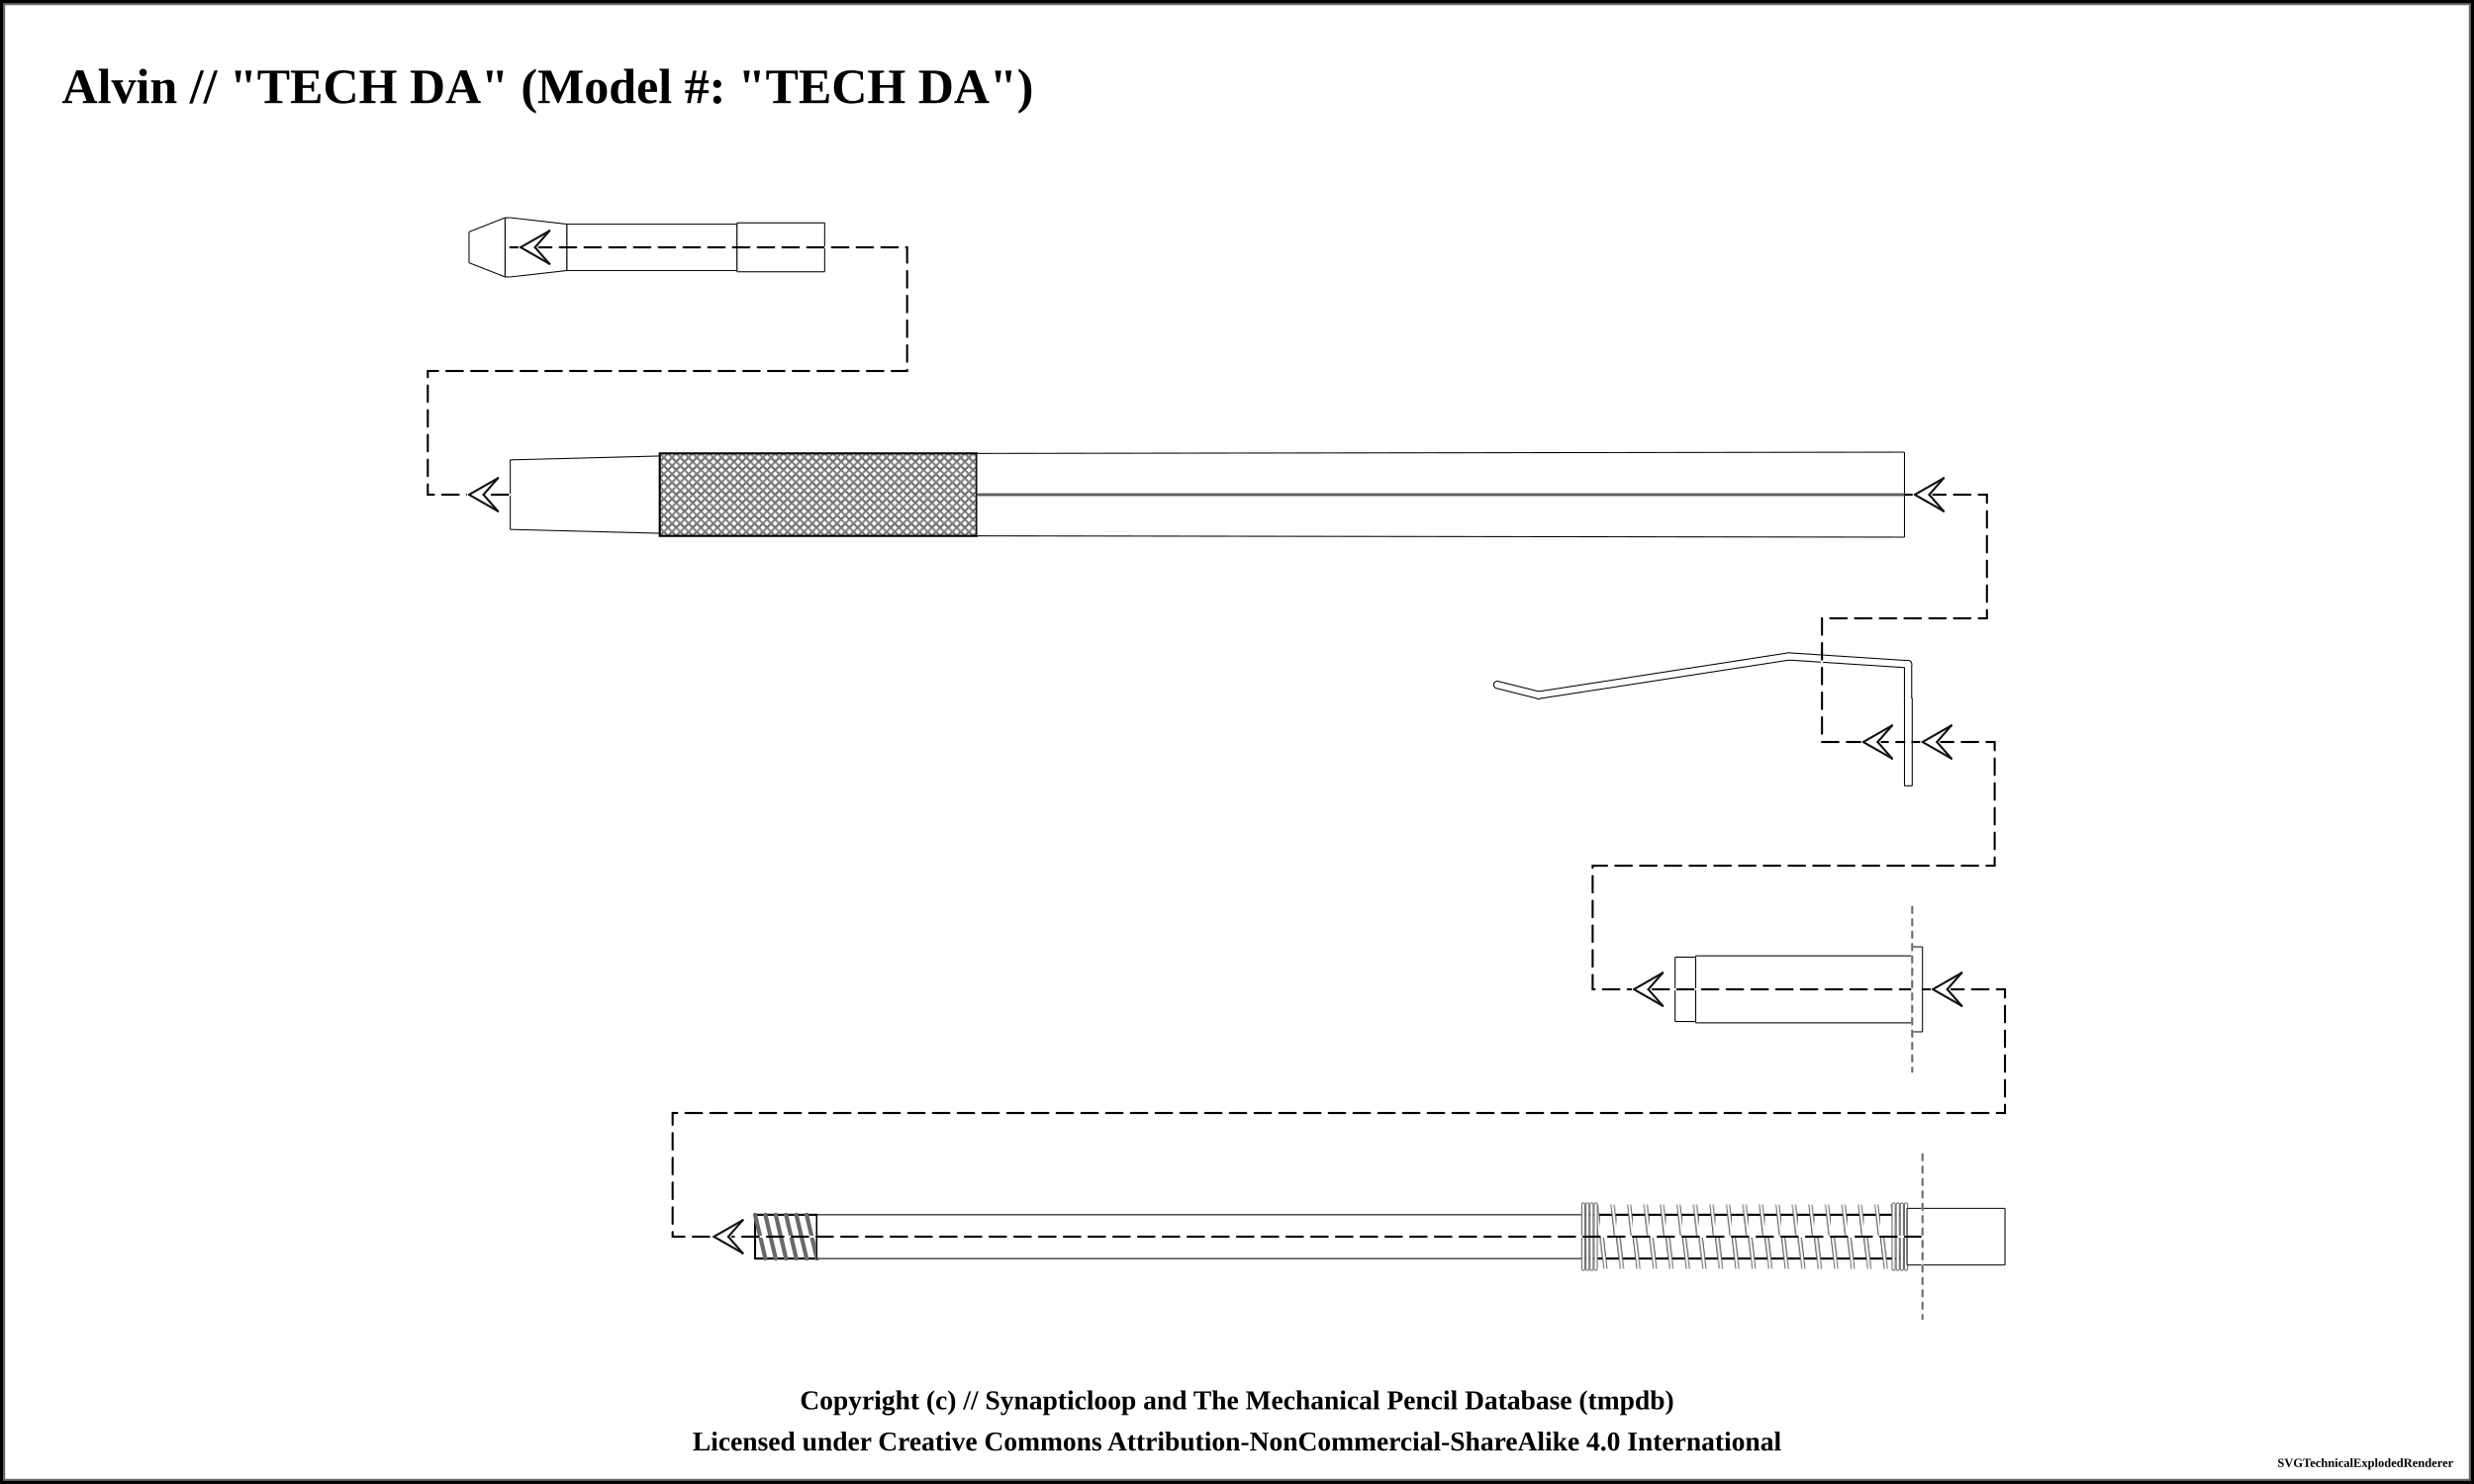
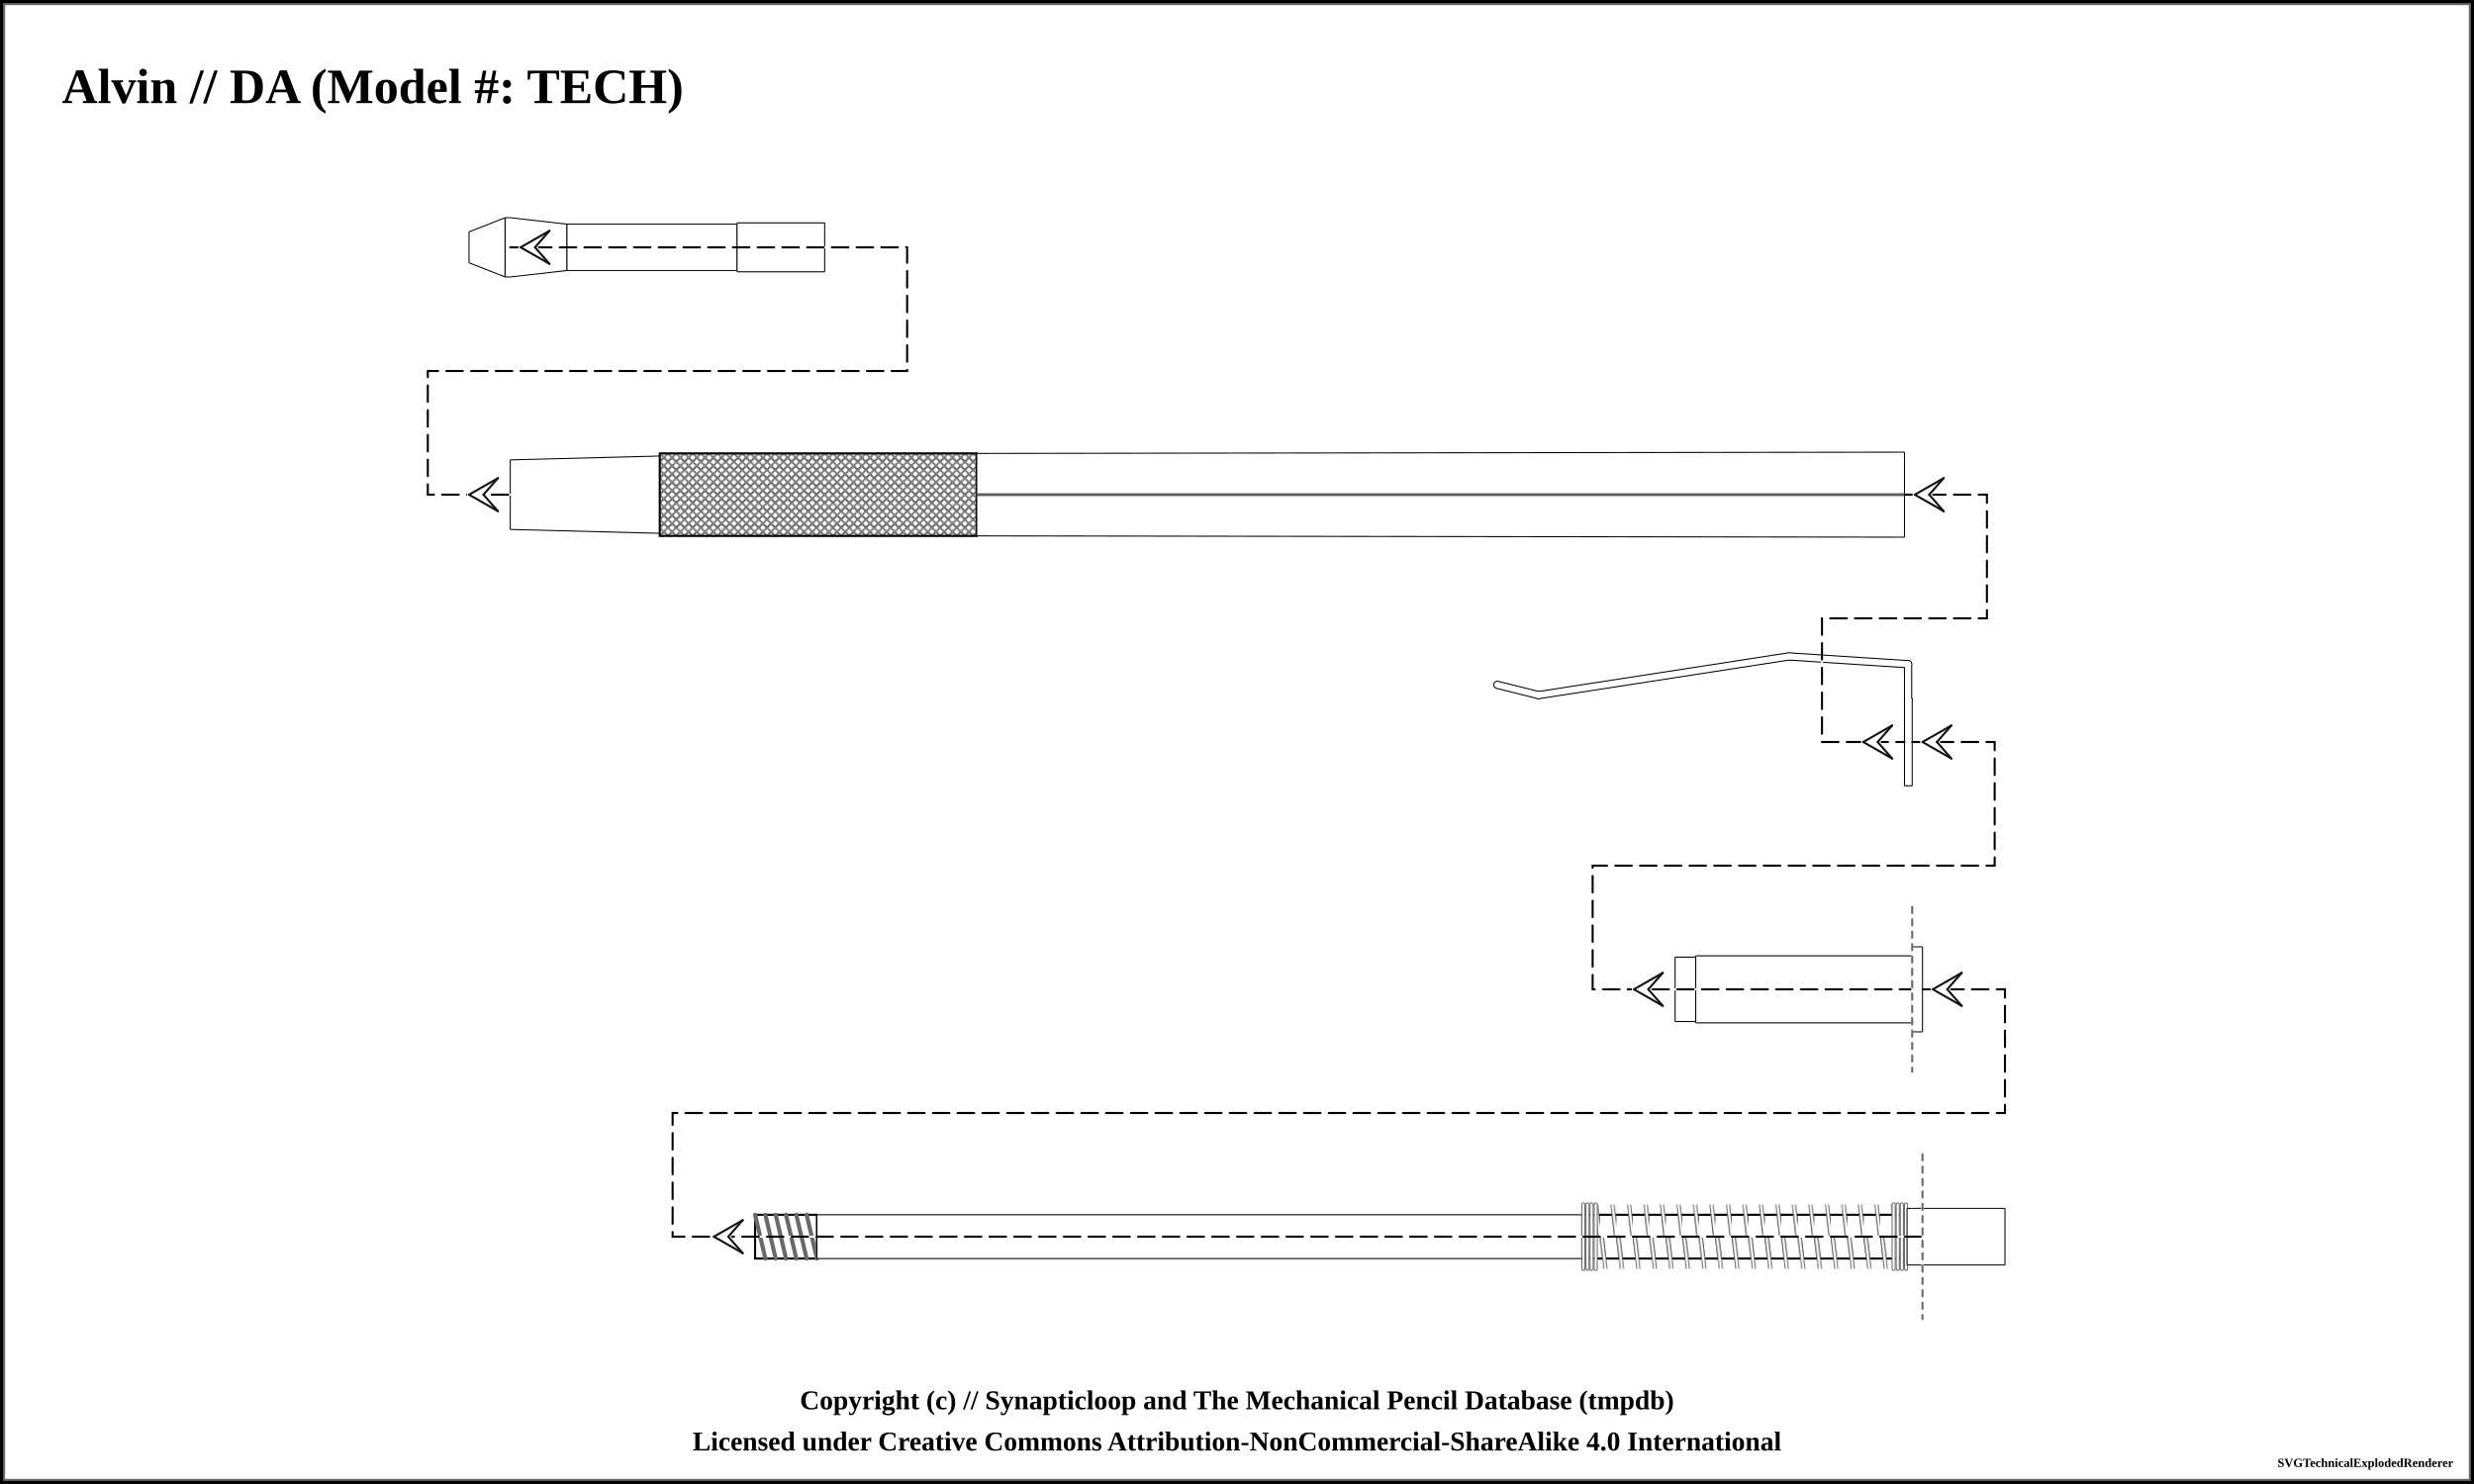
<svg xmlns="http://www.w3.org/2000/svg" width="1200" height="720">
  <pattern id="knurled-large" patternUnits="userSpaceOnUse" width="12" height="12">
    <path stroke="dimgray" stroke-linecap="round" stroke-width="1" d="M 6,6 L 12,12" />
    <path stroke="dimgray" stroke-linecap="round" stroke-width="1" d="M 6,6 L 0,12" />
    <path stroke="gray" stroke-linecap="round" stroke-width="1" d="M 6,6 L 12,0" />
    <path stroke="gray" stroke-linecap="round" stroke-width="1" d="M 6,6 L 0,0" />
  </pattern>
  <pattern id="knurled-small" patternUnits="userSpaceOnUse" width="4" height="4">
    <path stroke="dimgray" stroke-linecap="round" stroke-width="1" d="M 2,2 L 4,4" />
    <path stroke="dimgray" stroke-linecap="round" stroke-width="1" d="M 2,2 L 0,4" />
    <path stroke="gray" stroke-linecap="round" stroke-width="1" d="M 2,2 L 4,0" />
    <path stroke="gray" stroke-linecap="round" stroke-width="1" d="M 2,2 L 0,0" />
  </pattern>
  <pattern id="knurled" patternUnits="userSpaceOnUse" width="8" height="8">
    <path stroke="dimgray" stroke-linecap="round" stroke-width="1" d="M 4,4 L 8,8" />
    <path stroke="dimgray" stroke-linecap="round" stroke-width="1" d="M 4,4 L 0,8" />
    <path stroke="gray" stroke-linecap="round" stroke-width="1" d="M 4,4 L 8,0" />
    <path stroke="gray" stroke-linecap="round" stroke-width="1" d="M 4,4 L 0,0" />
  </pattern>
  <pattern id="lined" patternUnits="userSpaceOnUse" width="3" height="3">
    <path stroke="dimgray" stroke-linecap="round" stroke-width="1" d="M 0,0 L 3,0" />
  </pattern>
  <pattern id="ridged" patternUnits="userSpaceOnUse" width="3" height="3">
    <path stroke="dimgray" stroke-linecap="round" stroke-width="1" d="M 0,0 L 0,3" />
  </pattern>
  <pattern id="spring" patternUnits="userSpaceOnUse" width="8" height="60">
    <path stroke="dimgray" stroke-linecap="round" stroke-width="2" d="M 1,1 L 8,60" />
    <path stroke="white" stroke-linecap="round" stroke-width="1" d="M 1,1 L 8,60" />
  </pattern>
  <pattern id="knurled" patternUnits="userSpaceOnUse" width="8" height="8">
    <path stroke="dimgray" stroke-linecap="round" stroke-width="1" d="M 4,4 L 8,8" />
    <path stroke="dimgray" stroke-linecap="round" stroke-width="1" d="M 4,4 L 0,8" />
    <path stroke="dimgray" stroke-linecap="round" stroke-width="5" d="M 0,4 L 4,8" />
    <path stroke="gray" stroke-linecap="round" stroke-width="1" d="M 4,4 L 8,0" />
    <path stroke="gray" stroke-linecap="round" stroke-width="1" d="M 4,4 L 0,0" />
    <path stroke="gray" stroke-linecap="round" stroke-width="1" d="M 0,4 L 4,8" />
  </pattern>
  <rect x="0" y="0" width="1200" height="720" fill="white" stroke="black" stroke-width="4" />
  <rect x="2" y="2" width="1196" height="716" fill="white" stroke="dimgray" stroke-width="1" />
  <g transform="rotate(0 0 0)">
-     <text x="30" y="50" font-size="2.0em" font-weight="bold"> Alvin // "TECH DA" (Model #: "TECH DA")</text>
+     <text x="30" y="50" font-size="2.0em" font-weight="bold"> Alvin // DA (Model #: TECH)</text>
    <path d="M227.45 112.5 L245.05 105.625 L245.05 134.375 L227.45 127.5 Z" stroke-width="0" stroke="none" stroke-linejoin="round" fill="white" fill-opacity="1" />
    <path d="M227.5 112.5 L245 105.625 M245 134.375 L227.5 127.5" stroke-width="0.5" stroke="black" stroke-linejoin="round" fill="white" fill-opacity="1" />
    <path d="M227.5 112.5 L227.5 127.5" stroke-width="0.5" stroke="black" stroke-linejoin="round" fill="white" fill-opacity="1" />
    <path d="M245 105.625 L245 134.375" stroke-width="0.5" stroke="black" stroke-linejoin="round" fill="white" fill-opacity="1" />
    <path d="M244.95 105.625 L247.55 105.625 L247.55 134.375 L244.95 134.375 Z" stroke-width="0" stroke="none" stroke-linejoin="round" fill="white" fill-opacity="1" />
    <path d="M245 105.625 L247.5 105.625 M247.5 134.375 L245 134.375" stroke-width="0.5" stroke="black" stroke-linejoin="round" fill="white" fill-opacity="1" />
    <path d="M245 105.625 L245 134.375" stroke-width="0.5" stroke="black" stroke-linejoin="round" fill="white" fill-opacity="1" />
    <path d="M247.45 105.625 L275.05 108.75 L275.05 131.25 L247.45 134.375 Z" stroke-width="0" stroke="none" stroke-linejoin="round" fill="white" fill-opacity="1" />
    <path d="M247.5 105.625 L275 108.75 M275 131.25 L247.5 134.375" stroke-width="0.5" stroke="black" stroke-linejoin="round" fill="white" fill-opacity="1" />
    <path d="M275 108.75 L275 131.25" stroke-width="0.5" stroke="black" stroke-linejoin="round" fill="white" fill-opacity="1" />
    <path d="M274.95 108.75 L357.55 108.75 L357.55 131.25 L274.95 131.25 Z" stroke-width="0" stroke="none" stroke-linejoin="round" fill="white" fill-opacity="1" />
    <path d="M275 108.75 L357.5 108.75 M357.5 131.25 L275 131.25" stroke-width="0.5" stroke="black" stroke-linejoin="round" fill="white" fill-opacity="1" />
    <path d="M275 108.75 L275 131.25" stroke-width="0.5" stroke="black" stroke-linejoin="round" fill="white" fill-opacity="1" />
    <path d="M357.5 108.75 L357.5 131.25" stroke-width="0.5" stroke="black" stroke-linejoin="round" fill="white" fill-opacity="1" />
    <path d="M357.45 108.125 L400.05 108.125 L400.05 131.875 L357.45 131.875 Z" stroke-width="0" stroke="none" stroke-linejoin="round" fill="white" fill-opacity="1" />
    <path d="M357.5 108.125 L400 108.125 M400 131.875 L357.5 131.875" stroke-width="0.5" stroke="black" stroke-linejoin="round" fill="white" fill-opacity="1" />
    <path d="M357.5 108.125 L357.5 131.875" stroke-width="0.5" stroke="black" stroke-linejoin="round" fill="white" fill-opacity="1" />
    <path d="M400 108.125 L400 131.875" stroke-width="0.5" stroke="black" stroke-linejoin="round" fill="white" fill-opacity="1" />
    <path d="M247.45 223.125 L320.05 221.25 L320.05 258.75 L247.45 256.875 Z" stroke-width="0" stroke="none" stroke-linejoin="round" fill="white" fill-opacity="1" />
    <path d="M247.5 223.125 L320 221.25 M320 258.75 L247.5 256.875" stroke-width="0.5" stroke="black" stroke-linejoin="round" fill="white" fill-opacity="1" />
    <path d="M247.5 223.125 L247.5 256.875" stroke-width="0.5" stroke="black" stroke-linejoin="round" fill="white" fill-opacity="1" />
    <path d="M320 221.25 L320 258.75" stroke-width="0.5" stroke="black" stroke-linejoin="round" fill="white" fill-opacity="1" />
    <path d="M319.95 220 L473.8 220 L473.8 260 L319.95 260 Z" stroke-width="0" stroke="none" stroke-linejoin="round" fill="white" fill-opacity="1" />
    <path d="M320 220 L473.75 220 M473.75 260 L320 260" stroke-width="0.5" stroke="black" stroke-linejoin="round" fill="white" fill-opacity="1" />
    <path d="M320 220 L320 260" stroke-width="0.5" stroke="black" stroke-linejoin="round" fill="white" fill-opacity="1" />
    <path d="M473.75 220 L473.75 260" stroke-width="0.5" stroke="black" stroke-linejoin="round" fill="white" fill-opacity="1" />
    <path d="M320 220 L473.75 220 L473.75 260 L320 260 Z" stroke-width="1.0" stroke="black" fill="url(#knurled-small)" />
    <path d="M473.7 220 L923.8 219.375 L923.8 260.625 L473.7 260 Z" stroke-width="0" stroke="none" stroke-linejoin="round" fill="white" fill-opacity="1" />
    <path d="M473.75 220 L923.75 219.375 M923.75 260.625 L473.75 260" stroke-width="0.5" stroke="black" stroke-linejoin="round" fill="white" fill-opacity="1" />
    <path d="M473.75 220 L473.75 260" stroke-width="0.5" stroke="black" stroke-linejoin="round" fill="white" fill-opacity="1" />
    <path d="M923.75 219.375 L923.75 260.625" stroke-width="0.5" stroke="black" stroke-linejoin="round" fill="white" fill-opacity="1" />
    <line x1="473.75" y1="240" x2="923.75" y2="240" stroke-width="1.5" stroke="gray" fill="gray" stroke-opacity="1.0" />
    <line x1="473.75" y1="240" x2="923.75" y2="240" stroke-width="0.5" stroke="black" fill="none" stroke-opacity="0.5" />
    <path d="M923.7 360 L923.8 360 L923.8 360 L923.7 360 Z" stroke-width="0" stroke="none" stroke-linejoin="round" fill="white" fill-opacity="1" />
    <path d="M923.75 360 L923.75 360 M923.75 360 L923.75 360" stroke-width="0.5" stroke="black" stroke-linejoin="round" fill="white" fill-opacity="1" />
    <path d="M923.75 360 L923.75 360" stroke-width="0.5" stroke="black" stroke-linejoin="round" fill="white" fill-opacity="1" />
    <path d="M923.75 360 L923.75 360" stroke-width="0.5" stroke="black" stroke-linejoin="round" fill="white" fill-opacity="1" />
    <line x1="726.25" y1="332.25" x2="746.25" y2="337.25" stroke-width="4" stroke="black" fill="dimgray" stroke-linecap="round" />
    <line x1="746.25" y1="337.25" x2="867.5" y2="318.5" stroke-width="4" stroke="black" fill="dimgray" stroke-linecap="round" />
    <line x1="868" y1="318.5" x2="925.5" y2="322.25" stroke-width="4" stroke="black" fill="dimgray" stroke-linecap="round" />
    <line x1="925.5" y1="322.25" x2="925.5" y2="339.75" stroke-width="4" stroke="black" fill="dimgray" stroke-linecap="round" />
    <path d="M923.7 338.75 L927.55 338.75 L927.55 381.25 L923.7 381.25 Z" stroke-width="0" stroke="none" stroke-linejoin="round" fill="white" fill-opacity="1" />
    <path d="M923.75 338.75 L927.5 338.75 M927.5 381.25 L923.75 381.25" stroke-width="0.5" stroke="black" stroke-linejoin="round" fill="white" fill-opacity="1" />
    <path d="M923.75 338.75 L923.75 381.25" stroke-width="0.5" stroke="black" stroke-linejoin="round" fill="white" fill-opacity="1" />
    <path d="M927.5 338.75 L927.5 381.25" stroke-width="0.5" stroke="black" stroke-linejoin="round" fill="white" fill-opacity="1" />
    <line x1="726.25" y1="332.25" x2="746.25" y2="337.25" stroke-width="3" stroke="white" fill="white" stroke-linecap="round" />
    <line x1="746.25" y1="337.25" x2="867.5" y2="318.5" stroke-width="3" stroke="white" fill="white" stroke-linecap="round" />
    <line x1="868" y1="318.5" x2="925.5" y2="322.25" stroke-width="3" stroke="white" fill="white" stroke-linecap="round" />
    <line x1="925.5" y1="322.25" x2="925.5" y2="339.75" stroke-width="3" stroke="white" fill="white" stroke-linecap="round" />
    <path d="M812.45 464.375 L822.55 464.375 L822.55 495.625 L812.45 495.625 Z" stroke-width="0" stroke="none" stroke-linejoin="round" fill="white" fill-opacity="1" />
    <path d="M812.5 464.375 L822.5 464.375 M822.5 495.625 L812.5 495.625" stroke-width="0.5" stroke="black" stroke-linejoin="round" fill="white" fill-opacity="1" />
    <path d="M812.5 464.375 L812.5 495.625" stroke-width="0.5" stroke="black" stroke-linejoin="round" fill="white" fill-opacity="1" />
    <path d="M822.5 464.375 L822.5 495.625" stroke-width="0.5" stroke="black" stroke-linejoin="round" fill="white" fill-opacity="1" />
    <path d="M822.45 463.75 L927.55 463.75 L927.55 496.25 L822.45 496.25 Z" stroke-width="0" stroke="none" stroke-linejoin="round" fill="white" fill-opacity="1" />
    <path d="M822.5 463.75 L927.5 463.75 M927.5 496.25 L822.5 496.25" stroke-width="0.5" stroke="black" stroke-linejoin="round" fill="white" fill-opacity="1" />
    <path d="M822.5 463.75 L822.5 496.25" stroke-width="0.5" stroke="black" stroke-linejoin="round" fill="white" fill-opacity="1" />
    <path d="M927.5 463.75 L927.5 496.25" stroke-width="0.5" stroke="black" stroke-linejoin="round" fill="white" fill-opacity="1" />
    <path d="M927.45 459.375 L932.55 459.375 L932.55 500.625 L927.45 500.625 Z" stroke-width="0" stroke="none" stroke-linejoin="round" fill="white" fill-opacity="1" />
    <path d="M927.5 459.375 L932.5 459.375 M932.5 500.625 L927.5 500.625" stroke-width="0.5" stroke="black" stroke-linejoin="round" fill="white" fill-opacity="1" />
    <path d="M927.5 459.375 L927.5 500.625" stroke-width="0.5" stroke="black" stroke-linejoin="round" fill="white" fill-opacity="1" />
    <path d="M932.5 459.375 L932.5 500.625" stroke-width="0.5" stroke="black" stroke-linejoin="round" fill="white" fill-opacity="1" />
    <path d="M366.2 589.375 L396.3 589.375 L396.3 610.625 L366.2 610.625 Z" stroke-width="0" stroke="none" stroke-linejoin="round" fill="white" fill-opacity="1" />
    <path d="M366.25 589.375 L396.25 589.375 M396.25 610.625 L366.25 610.625" stroke-width="0.5" stroke="black" stroke-linejoin="round" fill="white" fill-opacity="1" />
    <path d="M366.25 589.375 L366.25 610.625" stroke-width="0.5" stroke="black" stroke-linejoin="round" fill="white" fill-opacity="1" />
    <path d="M396.25 589.375 L396.25 610.625" stroke-width="0.5" stroke="black" stroke-linejoin="round" fill="white" fill-opacity="1" />
    <path d="M366.25 589.375 L396.25 589.375 L396.25 610.625 L366.25 610.625 Z" stroke-width="1.0" stroke="black" fill="url(#threaded)" />
    <line x1="366.25" y1="589.375" x2="371.25" y2="610.625" stroke="dimgray" stroke-linecap="round" stroke-width="2" />
    <line x1="366.25" y1="589.375" x2="371.25" y2="610.625" stroke="[object Object]" stroke-linecap="round" stroke-width="1" />
    <line x1="371.25" y1="589.375" x2="376.25" y2="610.625" stroke="dimgray" stroke-linecap="round" stroke-width="2" />
    <line x1="371.25" y1="589.375" x2="376.25" y2="610.625" stroke="[object Object]" stroke-linecap="round" stroke-width="1" />
    <line x1="376.25" y1="589.375" x2="381.25" y2="610.625" stroke="dimgray" stroke-linecap="round" stroke-width="2" />
    <line x1="376.25" y1="589.375" x2="381.25" y2="610.625" stroke="[object Object]" stroke-linecap="round" stroke-width="1" />
    <line x1="381.25" y1="589.375" x2="386.25" y2="610.625" stroke="dimgray" stroke-linecap="round" stroke-width="2" />
    <line x1="381.25" y1="589.375" x2="386.25" y2="610.625" stroke="[object Object]" stroke-linecap="round" stroke-width="1" />
    <line x1="386.25" y1="589.375" x2="391.25" y2="610.625" stroke="dimgray" stroke-linecap="round" stroke-width="2" />
    <line x1="386.25" y1="589.375" x2="391.25" y2="610.625" stroke="[object Object]" stroke-linecap="round" stroke-width="1" />
    <line x1="391.25" y1="589.375" x2="396.25" y2="610.625" stroke="dimgray" stroke-linecap="round" stroke-width="2" />
    <line x1="391.25" y1="589.375" x2="396.25" y2="610.625" stroke="[object Object]" stroke-linecap="round" stroke-width="1" />
    <path d="M396.2 589.375 L767.55 589.375 L767.55 610.625 L396.2 610.625 Z" stroke-width="0" stroke="none" stroke-linejoin="round" fill="white" fill-opacity="1" />
    <path d="M396.25 589.375 L767.5 589.375 M767.5 610.625 L396.25 610.625" stroke-width="0.5" stroke="black" stroke-linejoin="round" fill="white" fill-opacity="1" />
    <path d="M396.25 589.375 L396.25 610.625" stroke-width="0.5" stroke="black" stroke-linejoin="round" fill="white" fill-opacity="1" />
    <path d="M767.5 589.375 L767.5 610.625" stroke-width="0.5" stroke="black" stroke-linejoin="round" fill="white" fill-opacity="1" />
    <path d="M767.45 589.375 L925.05 589.375 L925.05 610.625 L767.45 610.625 Z" stroke-width="0" stroke="none" stroke-linejoin="round" fill="white" fill-opacity="1" />
    <path d="M767.5 589.375 L925 589.375 M925 610.625 L767.5 610.625" stroke-width="0.5" stroke="black" stroke-linejoin="round" fill="white" fill-opacity="1" />
    <path d="M767.5 589.375 L767.5 610.625" stroke-width="0.5" stroke="black" stroke-linejoin="round" fill="white" fill-opacity="1" />
    <path d="M925 589.375 L925 610.625" stroke-width="0.5" stroke="black" stroke-linejoin="round" fill="white" fill-opacity="1" />
    <path d="M767.5 589.375 L925 589.375 L925 610.625 L767.5 610.625 Z" stroke-width="1.0" stroke="black" fill="url(#spring)" />
    <rect x="772.5" y="584.375" width="147.5" height="31.25" stroke-width="0.0" stroke="black" fill="url(#spring)" />
    <line x1="768" y1="584.375" x2="768" y2="615.625" stroke="dimgray" stroke-linecap="round" stroke-width="2" />
    <line x1="768" y1="584.375" x2="768" y2="615.625" stroke="white" stroke-linecap="round" stroke-width="1" />
    <line x1="924.5" y1="584.375" x2="924.5" y2="615.625" stroke="dimgray" stroke-linecap="round" stroke-width="2" />
    <line x1="924.5" y1="584.375" x2="924.5" y2="615.625" stroke="white" stroke-linecap="round" stroke-width="1" />
    <line x1="770" y1="584.375" x2="770" y2="615.625" stroke="dimgray" stroke-linecap="round" stroke-width="2" />
    <line x1="770" y1="584.375" x2="770" y2="615.625" stroke="white" stroke-linecap="round" stroke-width="1" />
    <line x1="922.5" y1="584.375" x2="922.5" y2="615.625" stroke="dimgray" stroke-linecap="round" stroke-width="2" />
    <line x1="922.5" y1="584.375" x2="922.5" y2="615.625" stroke="white" stroke-linecap="round" stroke-width="1" />
    <line x1="772" y1="584.375" x2="772" y2="615.625" stroke="dimgray" stroke-linecap="round" stroke-width="2" />
    <line x1="772" y1="584.375" x2="772" y2="615.625" stroke="white" stroke-linecap="round" stroke-width="1" />
    <line x1="920.5" y1="584.375" x2="920.5" y2="615.625" stroke="dimgray" stroke-linecap="round" stroke-width="2" />
    <line x1="920.5" y1="584.375" x2="920.5" y2="615.625" stroke="white" stroke-linecap="round" stroke-width="1" />
    <line x1="774" y1="584.375" x2="774" y2="615.625" stroke="dimgray" stroke-linecap="round" stroke-width="2" />
    <line x1="774" y1="584.375" x2="774" y2="615.625" stroke="white" stroke-linecap="round" stroke-width="1" />
    <line x1="918.5" y1="584.375" x2="918.5" y2="615.625" stroke="dimgray" stroke-linecap="round" stroke-width="2" />
    <line x1="918.5" y1="584.375" x2="918.5" y2="615.625" stroke="white" stroke-linecap="round" stroke-width="1" />
    <path d="M924.95 586.25 L932.55 586.25 L932.55 613.75 L924.95 613.75 Z" stroke-width="0" stroke="none" stroke-linejoin="round" fill="white" fill-opacity="1" />
    <path d="M925 586.25 L932.5 586.25 M932.5 613.75 L925 613.75" stroke-width="0.5" stroke="black" stroke-linejoin="round" fill="white" fill-opacity="1" />
    <path d="M925 586.25 L925 613.75" stroke-width="0.5" stroke="black" stroke-linejoin="round" fill="white" fill-opacity="1" />
    <path d="M932.5 586.25 L932.5 613.75" stroke-width="0.5" stroke="black" stroke-linejoin="round" fill="white" fill-opacity="1" />
    <path d="M932.45 586.25 L972.55 586.25 L972.55 613.75 L932.45 613.75 Z" stroke-width="0" stroke="none" stroke-linejoin="round" fill="white" fill-opacity="1" />
    <path d="M932.5 586.25 L972.5 586.25 M972.5 613.75 L932.5 613.75" stroke-width="0.5" stroke="black" stroke-linejoin="round" fill="white" fill-opacity="1" />
    <path d="M932.5 586.25 L932.5 613.75" stroke-width="0.5" stroke="black" stroke-linejoin="round" fill="white" fill-opacity="1" />
    <path d="M972.5 586.25 L972.5 613.75" stroke-width="0.5" stroke="black" stroke-linejoin="round" fill="white" fill-opacity="1" />
    <path d="M 247.5 120 L 440 120 L 440 180 L 207.5 180 L 207.5 240 L 247.5 240 " fill="none" stroke="white" stroke-width="1" stroke-linecap="round" />
    <path d="M 247.5 120 L 440 120 L 440 180 L 207.5 180 L 207.5 240 L 247.5 240 " fill="none" stroke="black" stroke-width="1" stroke-dasharray="8,4" stroke-linecap="round" />
    <line x1="252.5" y1="120" x2="259.5" y2="120" stroke-linecap="round" stroke="#ffffff" stroke-width="2.0" />
    <line x1="252.5" y1="120" x2="266.5" y2="112" stroke-linecap="round" stroke="#ffffff" stroke-width="2.0" />
    <line x1="266.5" y1="112" x2="259.5" y2="120" stroke-linecap="round" stroke="#ffffff" stroke-width="2.0" />
    <line x1="252.5" y1="120" x2="266.5" y2="128" stroke-linecap="round" stroke="#ffffff" stroke-width="2.0" />
    <line x1="266.5" y1="128" x2="259.5" y2="120" stroke-linecap="round" stroke="#ffffff" stroke-width="2.0" />
    <line x1="252.5" y1="120" x2="266.5" y2="112" stroke-linecap="round" stroke="#0f0f0f" stroke-width="1.0" />
    <line x1="266.5" y1="112" x2="259.5" y2="120" stroke-linecap="round" stroke="#0f0f0f" stroke-width="1.0" />
    <line x1="252.5" y1="120" x2="266.5" y2="128" stroke-linecap="round" stroke="#0f0f0f" stroke-width="1.0" />
    <line x1="266.5" y1="128" x2="259.5" y2="120" stroke-linecap="round" stroke="#0f0f0f" stroke-width="1.0" />
    <line x1="227.5" y1="240" x2="234.5" y2="240" stroke-linecap="round" stroke="#ffffff" stroke-width="2.0" />
    <line x1="227.5" y1="240" x2="241.5" y2="232" stroke-linecap="round" stroke="#ffffff" stroke-width="2.0" />
    <line x1="241.5" y1="232" x2="234.5" y2="240" stroke-linecap="round" stroke="#ffffff" stroke-width="2.0" />
    <line x1="227.5" y1="240" x2="241.5" y2="248" stroke-linecap="round" stroke="#ffffff" stroke-width="2.0" />
    <line x1="241.5" y1="248" x2="234.5" y2="240" stroke-linecap="round" stroke="#ffffff" stroke-width="2.0" />
    <line x1="227.5" y1="240" x2="241.5" y2="232" stroke-linecap="round" stroke="#0f0f0f" stroke-width="1.0" />
    <line x1="241.5" y1="232" x2="234.5" y2="240" stroke-linecap="round" stroke="#0f0f0f" stroke-width="1.0" />
    <line x1="227.5" y1="240" x2="241.5" y2="248" stroke-linecap="round" stroke="#0f0f0f" stroke-width="1.0" />
    <line x1="241.5" y1="248" x2="234.5" y2="240" stroke-linecap="round" stroke="#0f0f0f" stroke-width="1.0" />
    <path d="M 923.75 240 L 963.75 240 L 963.75 300 L 883.75 300 L 883.75 360 L 923.75 360 " fill="none" stroke="white" stroke-width="1" stroke-linecap="round" />
    <path d="M 923.75 240 L 963.75 240 L 963.75 300 L 883.75 300 L 883.75 360 L 923.75 360 " fill="none" stroke="black" stroke-width="1" stroke-dasharray="8,4" stroke-linecap="round" />
    <line x1="928.75" y1="240" x2="935.75" y2="240" stroke-linecap="round" stroke="#ffffff" stroke-width="2.0" />
    <line x1="928.75" y1="240" x2="942.75" y2="232" stroke-linecap="round" stroke="#ffffff" stroke-width="2.0" />
    <line x1="942.75" y1="232" x2="935.75" y2="240" stroke-linecap="round" stroke="#ffffff" stroke-width="2.0" />
    <line x1="928.75" y1="240" x2="942.75" y2="248" stroke-linecap="round" stroke="#ffffff" stroke-width="2.0" />
    <line x1="942.75" y1="248" x2="935.75" y2="240" stroke-linecap="round" stroke="#ffffff" stroke-width="2.0" />
    <line x1="928.75" y1="240" x2="942.75" y2="232" stroke-linecap="round" stroke="#0f0f0f" stroke-width="1.0" />
    <line x1="942.75" y1="232" x2="935.75" y2="240" stroke-linecap="round" stroke="#0f0f0f" stroke-width="1.0" />
    <line x1="928.75" y1="240" x2="942.75" y2="248" stroke-linecap="round" stroke="#0f0f0f" stroke-width="1.0" />
    <line x1="942.75" y1="248" x2="935.75" y2="240" stroke-linecap="round" stroke="#0f0f0f" stroke-width="1.0" />
    <line x1="903.75" y1="360" x2="910.75" y2="360" stroke-linecap="round" stroke="#ffffff" stroke-width="2.0" />
    <line x1="903.75" y1="360" x2="917.75" y2="352" stroke-linecap="round" stroke="#ffffff" stroke-width="2.0" />
    <line x1="917.75" y1="352" x2="910.75" y2="360" stroke-linecap="round" stroke="#ffffff" stroke-width="2.0" />
    <line x1="903.75" y1="360" x2="917.75" y2="368" stroke-linecap="round" stroke="#ffffff" stroke-width="2.0" />
    <line x1="917.75" y1="368" x2="910.75" y2="360" stroke-linecap="round" stroke="#ffffff" stroke-width="2.0" />
    <line x1="903.75" y1="360" x2="917.75" y2="352" stroke-linecap="round" stroke="#0f0f0f" stroke-width="1.0" />
    <line x1="917.75" y1="352" x2="910.75" y2="360" stroke-linecap="round" stroke="#0f0f0f" stroke-width="1.0" />
    <line x1="903.75" y1="360" x2="917.75" y2="368" stroke-linecap="round" stroke="#0f0f0f" stroke-width="1.0" />
    <line x1="917.75" y1="368" x2="910.75" y2="360" stroke-linecap="round" stroke="#0f0f0f" stroke-width="1.0" />
    <path d="M 927.5 360 L 967.5 360 L 967.5 420 L 772.5 420 L 772.5 480 L 927.5 480 " fill="none" stroke="white" stroke-width="1" stroke-linecap="round" />
    <path d="M 927.5 360 L 967.5 360 L 967.5 420 L 772.5 420 L 772.5 480 L 927.5 480 " fill="none" stroke="black" stroke-width="1" stroke-dasharray="8,4" stroke-linecap="round" />
    <line x1="932.5" y1="360" x2="939.5" y2="360" stroke-linecap="round" stroke="#ffffff" stroke-width="2.0" />
    <line x1="932.5" y1="360" x2="946.5" y2="352" stroke-linecap="round" stroke="#ffffff" stroke-width="2.0" />
    <line x1="946.5" y1="352" x2="939.5" y2="360" stroke-linecap="round" stroke="#ffffff" stroke-width="2.0" />
    <line x1="932.5" y1="360" x2="946.5" y2="368" stroke-linecap="round" stroke="#ffffff" stroke-width="2.0" />
    <line x1="946.5" y1="368" x2="939.5" y2="360" stroke-linecap="round" stroke="#ffffff" stroke-width="2.0" />
    <line x1="932.5" y1="360" x2="946.5" y2="352" stroke-linecap="round" stroke="#0f0f0f" stroke-width="1.0" />
    <line x1="946.5" y1="352" x2="939.5" y2="360" stroke-linecap="round" stroke="#0f0f0f" stroke-width="1.0" />
    <line x1="932.5" y1="360" x2="946.5" y2="368" stroke-linecap="round" stroke="#0f0f0f" stroke-width="1.0" />
    <line x1="946.5" y1="368" x2="939.5" y2="360" stroke-linecap="round" stroke="#0f0f0f" stroke-width="1.0" />
    <line x1="792.5" y1="480" x2="799.5" y2="480" stroke-linecap="round" stroke="#ffffff" stroke-width="2.0" />
    <line x1="792.5" y1="480" x2="806.5" y2="472" stroke-linecap="round" stroke="#ffffff" stroke-width="2.0" />
    <line x1="806.5" y1="472" x2="799.5" y2="480" stroke-linecap="round" stroke="#ffffff" stroke-width="2.0" />
    <line x1="792.5" y1="480" x2="806.5" y2="488" stroke-linecap="round" stroke="#ffffff" stroke-width="2.0" />
    <line x1="806.5" y1="488" x2="799.5" y2="480" stroke-linecap="round" stroke="#ffffff" stroke-width="2.0" />
    <line x1="792.5" y1="480" x2="806.5" y2="472" stroke-linecap="round" stroke="#0f0f0f" stroke-width="1.0" />
    <line x1="806.5" y1="472" x2="799.5" y2="480" stroke-linecap="round" stroke="#0f0f0f" stroke-width="1.0" />
    <line x1="792.5" y1="480" x2="806.5" y2="488" stroke-linecap="round" stroke="#0f0f0f" stroke-width="1.0" />
    <line x1="806.5" y1="488" x2="799.5" y2="480" stroke-linecap="round" stroke="#0f0f0f" stroke-width="1.0" />
    <line x1="927.5" y1="440" x2="927.5" y2="520" stroke="white" stroke-linecap="round" stroke-width="1" />
    <line x1="927.5" y1="440" x2="927.5" y2="520" stroke="dimgray" stroke-linecap="round" stroke-dasharray="3,3" stroke-width="1" />
    <path d="M 932.5 480 L 972.5 480 L 972.5 540 L 326.25 540 L 326.25 600 L 932.5 600 " fill="none" stroke="white" stroke-width="1" stroke-linecap="round" />
    <path d="M 932.5 480 L 972.5 480 L 972.5 540 L 326.25 540 L 326.25 600 L 932.5 600 " fill="none" stroke="black" stroke-width="1" stroke-dasharray="8,4" stroke-linecap="round" />
    <line x1="937.5" y1="480" x2="944.5" y2="480" stroke-linecap="round" stroke="#ffffff" stroke-width="2.0" />
    <line x1="937.5" y1="480" x2="951.5" y2="472" stroke-linecap="round" stroke="#ffffff" stroke-width="2.0" />
    <line x1="951.5" y1="472" x2="944.5" y2="480" stroke-linecap="round" stroke="#ffffff" stroke-width="2.0" />
    <line x1="937.5" y1="480" x2="951.5" y2="488" stroke-linecap="round" stroke="#ffffff" stroke-width="2.0" />
    <line x1="951.5" y1="488" x2="944.5" y2="480" stroke-linecap="round" stroke="#ffffff" stroke-width="2.0" />
    <line x1="937.5" y1="480" x2="951.5" y2="472" stroke-linecap="round" stroke="#0f0f0f" stroke-width="1.0" />
    <line x1="951.5" y1="472" x2="944.5" y2="480" stroke-linecap="round" stroke="#0f0f0f" stroke-width="1.0" />
    <line x1="937.5" y1="480" x2="951.5" y2="488" stroke-linecap="round" stroke="#0f0f0f" stroke-width="1.0" />
    <line x1="951.5" y1="488" x2="944.5" y2="480" stroke-linecap="round" stroke="#0f0f0f" stroke-width="1.0" />
    <line x1="346.25" y1="600" x2="353.25" y2="600" stroke-linecap="round" stroke="#ffffff" stroke-width="2.0" />
    <line x1="346.25" y1="600" x2="360.25" y2="592" stroke-linecap="round" stroke="#ffffff" stroke-width="2.0" />
    <line x1="360.25" y1="592" x2="353.25" y2="600" stroke-linecap="round" stroke="#ffffff" stroke-width="2.0" />
    <line x1="346.25" y1="600" x2="360.25" y2="608" stroke-linecap="round" stroke="#ffffff" stroke-width="2.0" />
    <line x1="360.25" y1="608" x2="353.25" y2="600" stroke-linecap="round" stroke="#ffffff" stroke-width="2.0" />
    <line x1="346.25" y1="600" x2="360.25" y2="592" stroke-linecap="round" stroke="#0f0f0f" stroke-width="1.0" />
    <line x1="360.25" y1="592" x2="353.25" y2="600" stroke-linecap="round" stroke="#0f0f0f" stroke-width="1.0" />
    <line x1="346.25" y1="600" x2="360.25" y2="608" stroke-linecap="round" stroke="#0f0f0f" stroke-width="1.0" />
    <line x1="360.25" y1="608" x2="353.25" y2="600" stroke-linecap="round" stroke="#0f0f0f" stroke-width="1.0" />
    <line x1="932.5" y1="560" x2="932.5" y2="640" stroke="white" stroke-linecap="round" stroke-width="1" />
    <line x1="932.5" y1="560" x2="932.5" y2="640" stroke="dimgray" stroke-linecap="round" stroke-dasharray="3,3" stroke-width="1" />
  </g>
  <text x="50%" y="680" font-size="1.1em" font-weight="bold" text-anchor="middle" dominant-baseline="middle">Copyright (c) // Synapticloop and The Mechanical Pencil Database (tmpdb)</text>
  <text x="50%" y="700" font-size="1.1em" font-weight="bold" text-anchor="middle" dominant-baseline="middle">Licensed under Creative Commons Attribution-NonCommercial-ShareAlike 4.0 International</text>
  <text x="1190" y="710" font-size="0.5em" font-weight="bold" text-anchor="end" dominant-baseline="middle">SVGTechnicalExplodedRenderer</text>
</svg>
